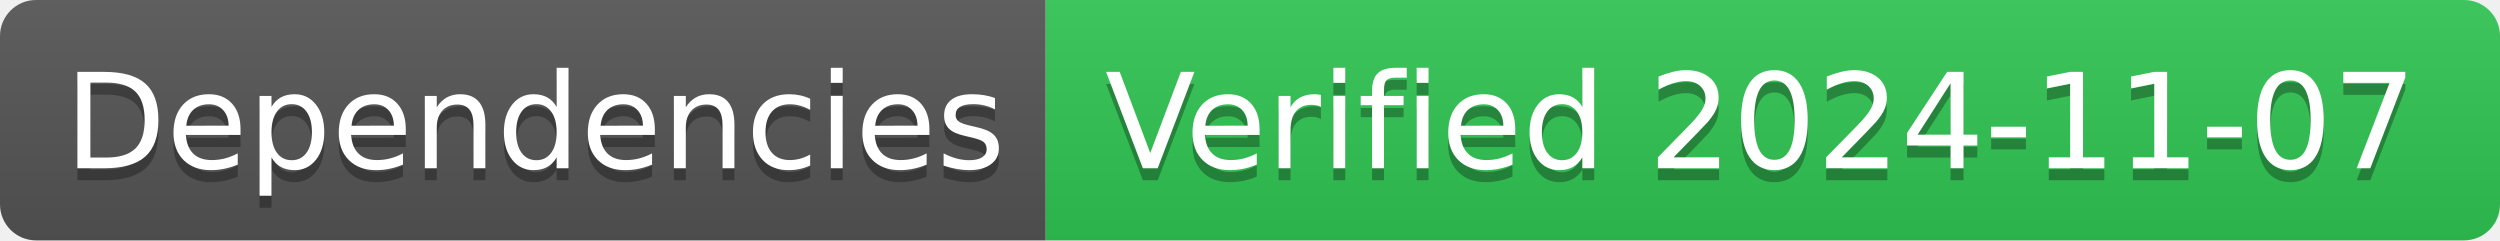
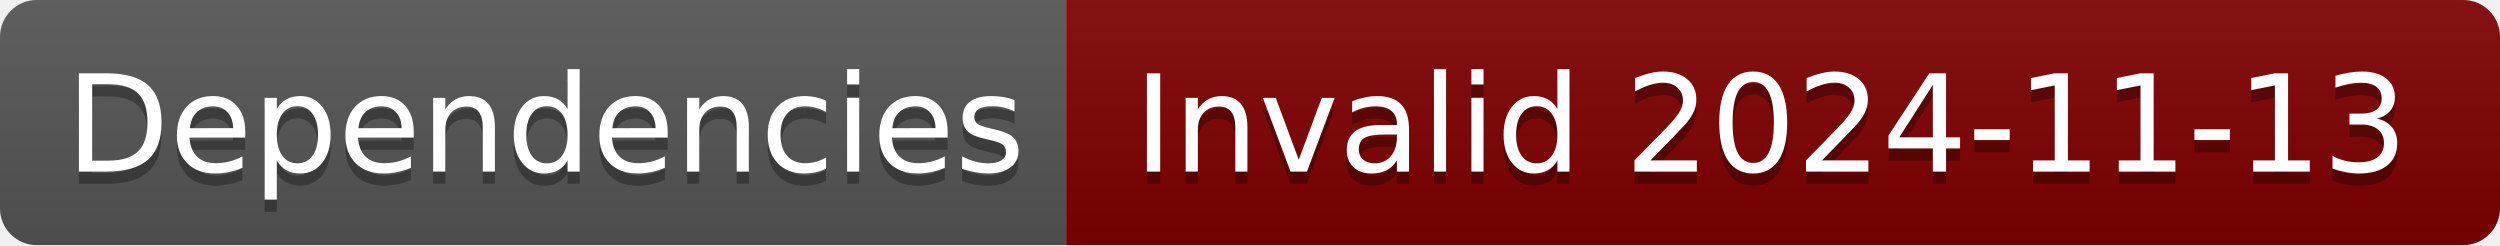
- <svg xmlns="http://www.w3.org/2000/svg" width="208" height="20" role="img" aria-label="Dependencies: Verified 2024-11-07">
+ <svg xmlns="http://www.w3.org/2000/svg" width="204" height="20" role="img" aria-label="Dependencies: Invalid 2024-11-13">
  <linearGradient id="s" x2="0" y2="100%">
    <stop offset="0" stop-color="#bbb" stop-opacity=".1" />
    <stop offset="1" stop-opacity=".1" />
  </linearGradient>
  <clipPath id="r">
-     <rect width="208" height="20" rx="3" fill="#fff" />
+     <rect width="204" height="20" rx="3" fill="#fff" />
  </clipPath>
  <g clip-path="url(#r)">
    <rect width="87" height="20" fill="#555" />
-     <rect x="87" width="121" height="20" fill="#31c653" />
-     <rect width="208" height="20" fill="url(#s)" />
+     <rect x="87" width="117" height="20" fill="#800000" />
+     <rect width="204" height="20" fill="url(#s)" />
  </g>
  <g fill="#fff" text-anchor="middle" font-family="Verdana,Geneva,DejaVu Sans,sans-serif" text-rendering="geometricPrecision" font-size="110">
    <text aria-hidden="true" x="445" y="150" fill="#010101" fill-opacity=".3" transform="scale(.1)" textLength="770">Dependencies</text>
    <text x="445" y="140" transform="scale(.1)" fill="#fff" textLength="770">Dependencies</text>
-     <text aria-hidden="true" x="1465" y="150" fill="#010101" fill-opacity=".3" transform="scale(.1)" textLength="1110">Verified 2024-11-07</text>
-     <text x="1465" y="140" transform="scale(.1)" fill="#fff" textLength="1110">Verified 2024-11-07</text>
+     <text aria-hidden="true" x="1445" y="150" fill="#010101" fill-opacity=".3" transform="scale(.1)" textLength="1070">Invalid 2024-11-13</text>
+     <text x="1445" y="140" transform="scale(.1)" fill="#fff" textLength="1070">Invalid 2024-11-13</text>
  </g>
</svg>
